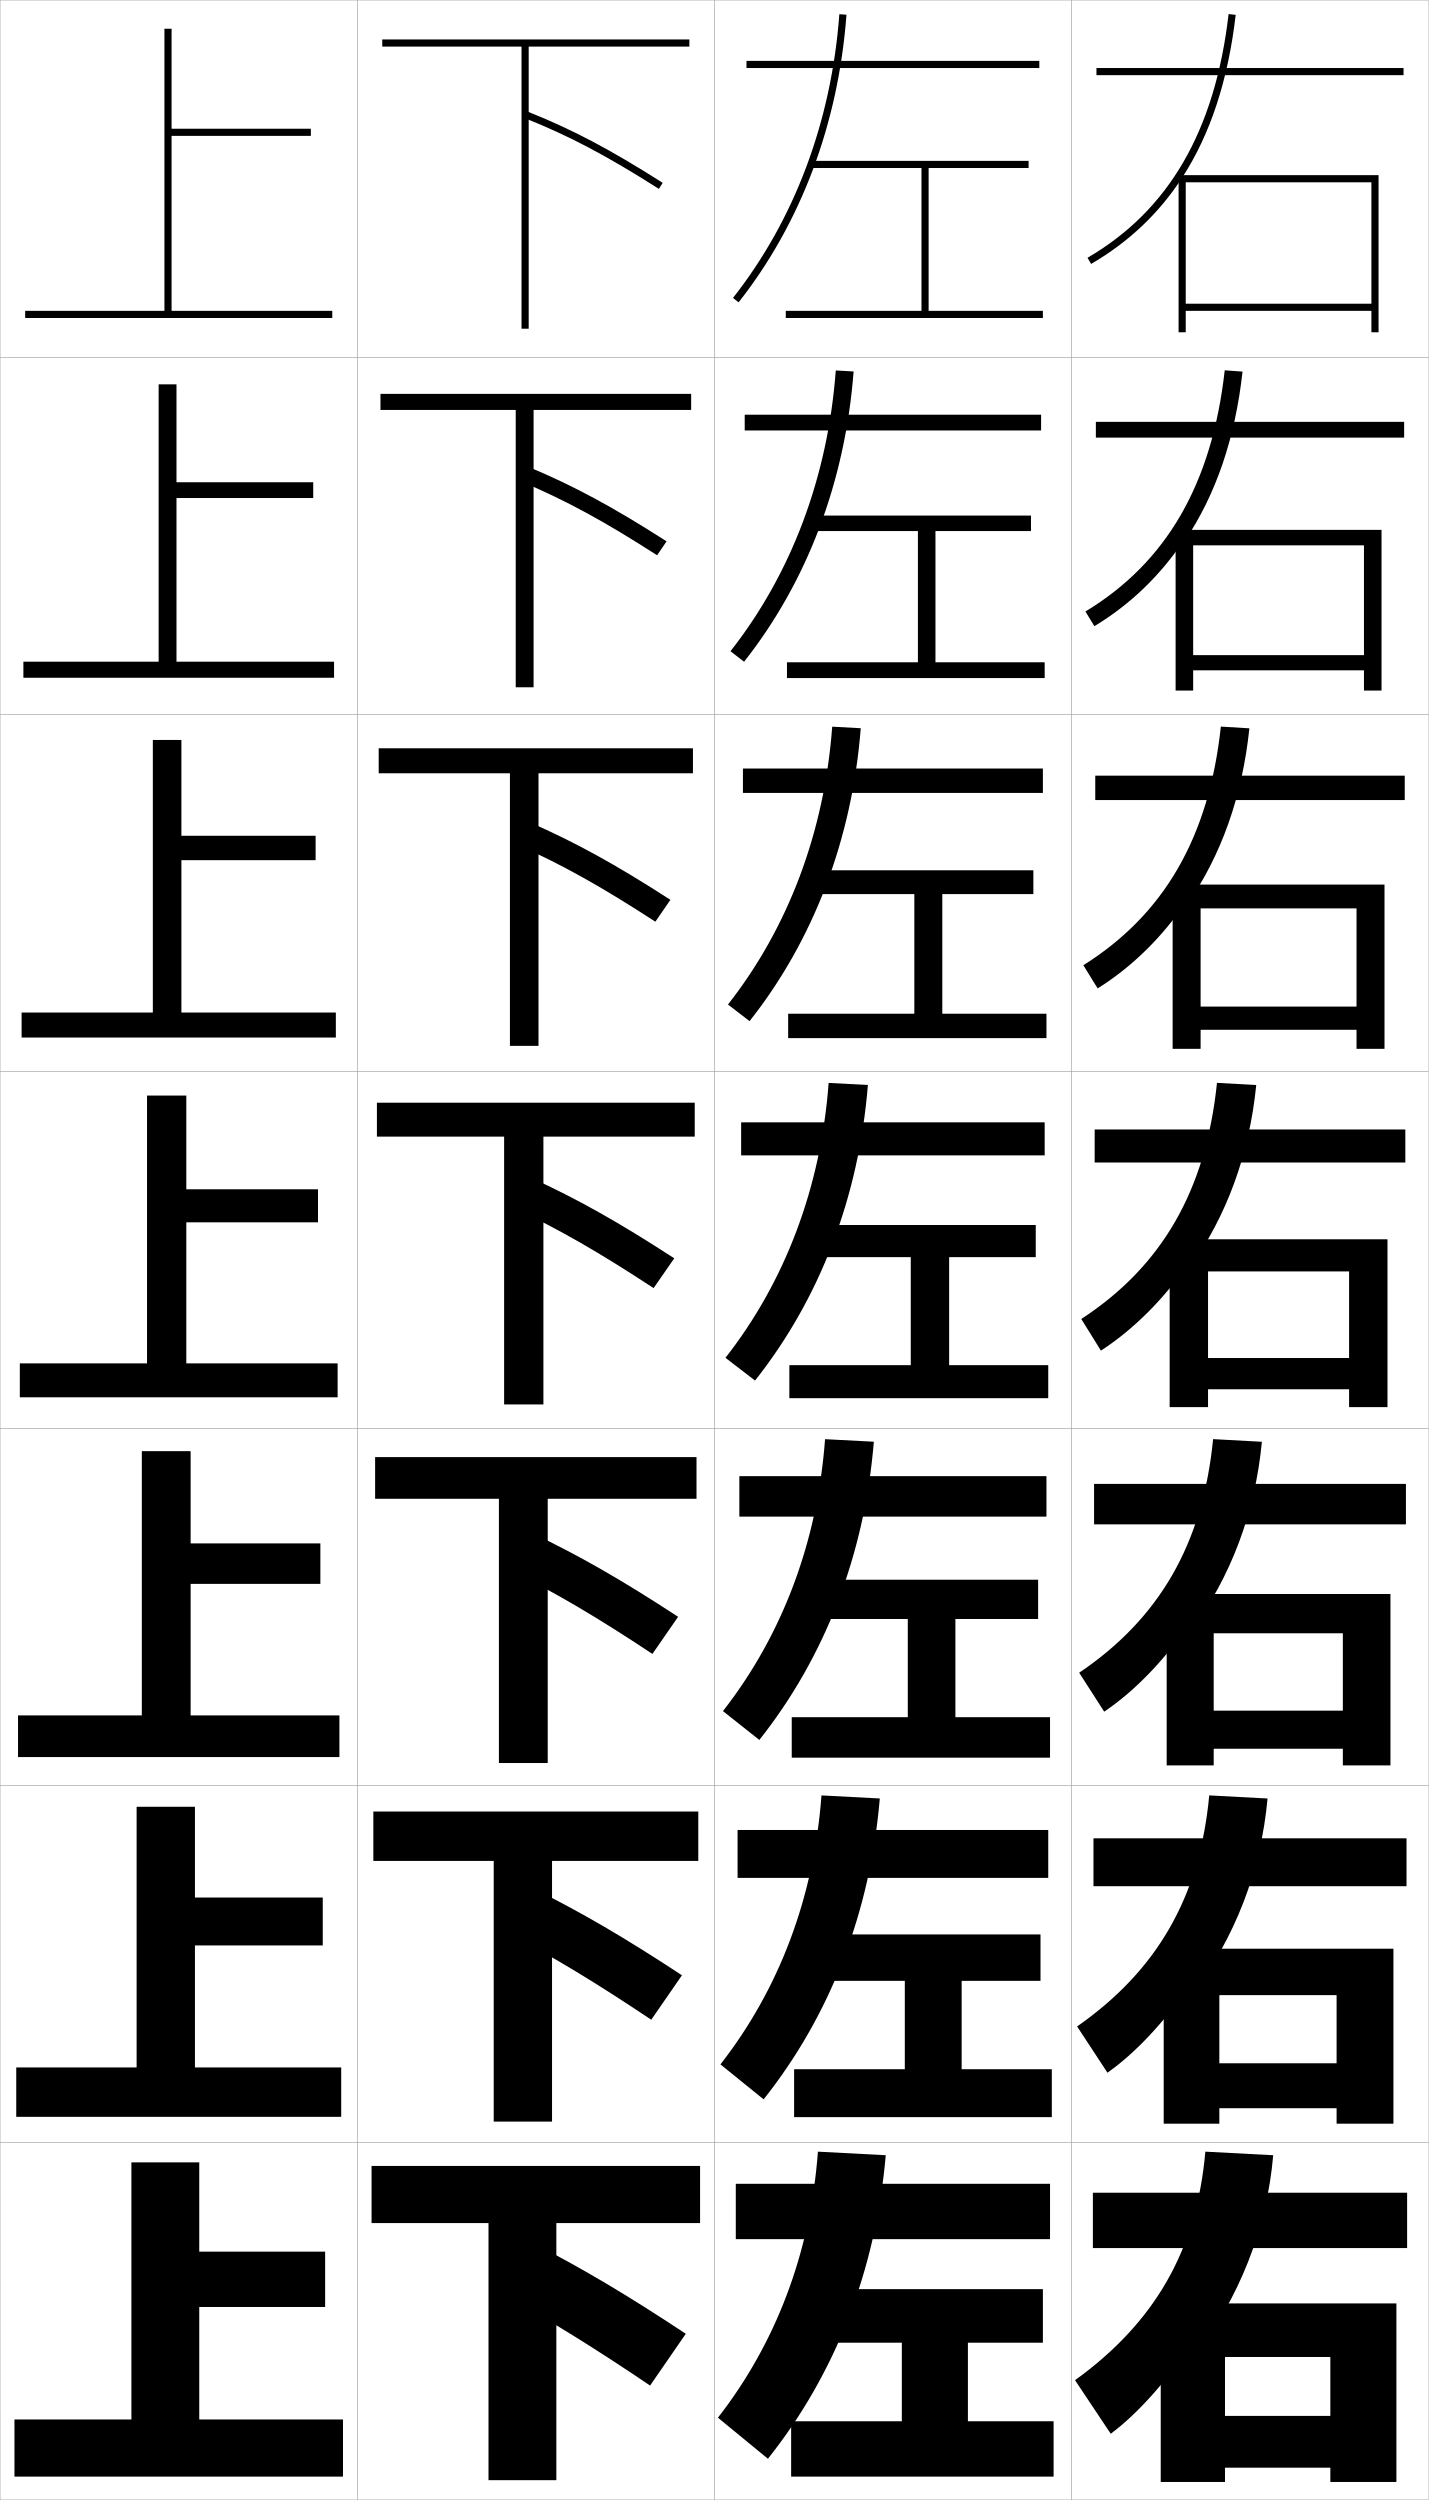
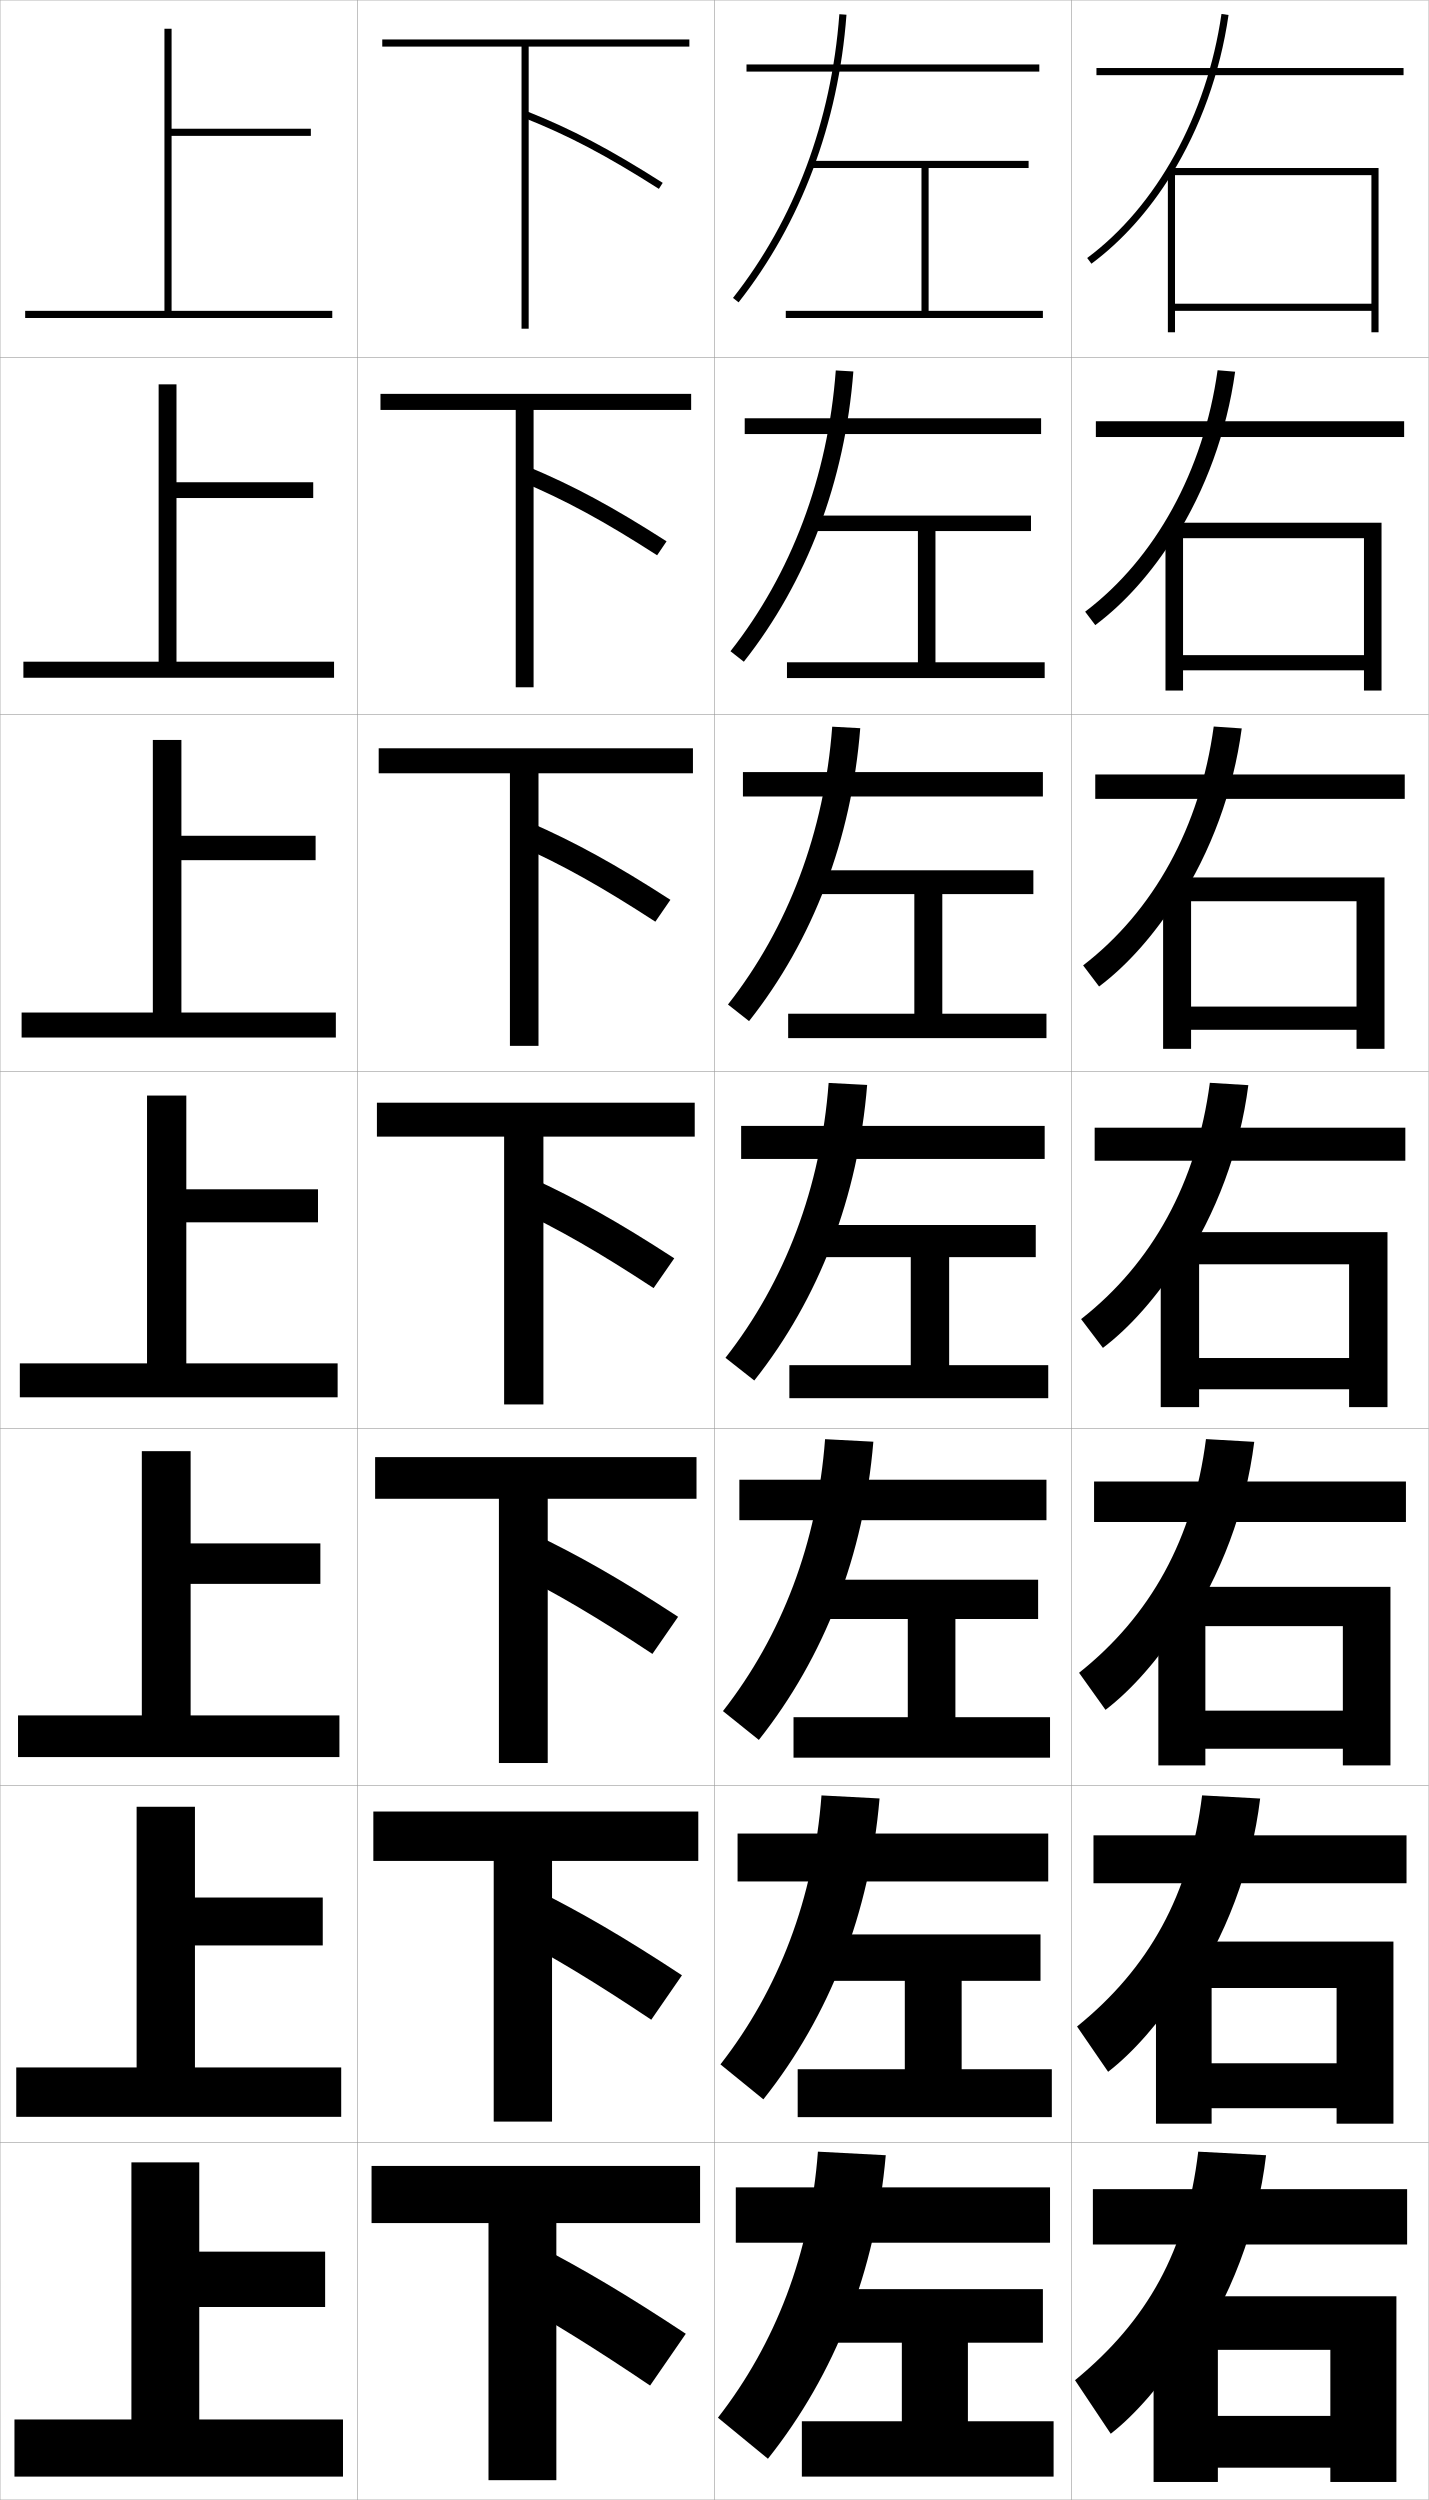
<svg xmlns="http://www.w3.org/2000/svg" width="400.1" height="700.1" viewBox="0 0 400.1 700.1" overflow="visible" enable-background="new 0 0 400.1 700.1" xml:space="preserve">
  <g id="glyphs">
    <g>
      <rect x="0.05" y="0.05" fill="none" stroke="#999999" stroke-width="0.1" width="100" height="100" />
      <rect x="0.05" y="100.05" fill="none" stroke="#999999" stroke-width="0.1" width="100" height="100" />
      <rect x="0.05" y="200.05" fill="none" stroke="#999999" stroke-width="0.1" width="100" height="100" />
      <rect x="0.05" y="300.05" fill="none" stroke="#999999" stroke-width="0.1" width="100" height="100" />
      <rect x="0.05" y="400.05" fill="none" stroke="#999999" stroke-width="0.1" width="100" height="100" />
      <rect x="0.05" y="500.05" fill="none" stroke="#999999" stroke-width="0.1" width="100" height="100" />
      <rect x="0.05" y="600.05" fill="none" stroke="#999999" stroke-width="0.1" width="100" height="100" />
      <rect x="100.05" y="0.05" fill="none" stroke="#999999" stroke-width="0.1" width="100" height="100" />
      <rect x="100.05" y="100.05" fill="none" stroke="#999999" stroke-width="0.1" width="100" height="100" />
      <rect x="100.05" y="200.05" fill="none" stroke="#999999" stroke-width="0.1" width="100" height="100" />
      <rect x="100.05" y="300.05" fill="none" stroke="#999999" stroke-width="0.1" width="100" height="100" />
      <rect x="100.05" y="400.05" fill="none" stroke="#999999" stroke-width="0.1" width="100" height="100" />
      <rect x="100.05" y="500.05" fill="none" stroke="#999999" stroke-width="0.1" width="100" height="100" />
      <rect x="100.05" y="600.05" fill="none" stroke="#999999" stroke-width="0.1" width="100" height="100" />
      <rect x="200.05" y="0.05" fill="none" stroke="#999999" stroke-width="0.1" width="100" height="100" />
      <rect x="200.05" y="100.05" fill="none" stroke="#999999" stroke-width="0.1" width="100" height="100" />
      <rect x="200.05" y="200.05" fill="none" stroke="#999999" stroke-width="0.1" width="100" height="100" />
      <rect x="200.05" y="300.05" fill="none" stroke="#999999" stroke-width="0.1" width="100" height="100" />
      <rect x="200.05" y="400.05" fill="none" stroke="#999999" stroke-width="0.1" width="100" height="100" />
      <rect x="200.05" y="500.05" fill="none" stroke="#999999" stroke-width="0.1" width="100" height="100" />
      <rect x="200.05" y="600.05" fill="none" stroke="#999999" stroke-width="0.1" width="100" height="100" />
      <rect x="300.05" y="0.05" fill="none" stroke="#999999" stroke-width="0.1" width="100" height="100" />
      <rect x="300.05" y="100.05" fill="none" stroke="#999999" stroke-width="0.1" width="100" height="100" />
      <rect x="300.05" y="200.05" fill="none" stroke="#999999" stroke-width="0.1" width="100" height="100" />
      <rect x="300.05" y="300.05" fill="none" stroke="#999999" stroke-width="0.1" width="100" height="100" />
      <rect x="300.05" y="400.05" fill="none" stroke="#999999" stroke-width="0.1" width="100" height="100" />
      <rect x="300.05" y="500.05" fill="none" stroke="#999999" stroke-width="0.1" width="100" height="100" />
      <rect x="300.05" y="600.05" fill="none" stroke="#999999" stroke-width="0.1" width="100" height="100" />
    </g>
    <g>
-       <rect x="307.05" y="19.05" width="86" height="2" />
-       <rect x="306.883" y="118.133" width="86.333" height="4.417" />
-       <rect x="306.717" y="217.216" width="86.666" height="6.833" />
-       <rect x="306.55" y="316.3" width="87" height="9.25" />
-       <rect x="306.383" y="415.55" width="87.333" height="11.333" />
-       <rect x="306.217" y="514.8" width="87.666" height="13.417" />
-       <rect x="306.05" y="614.05" width="88" height="15.5" />
-     </g>
-     <g>
-       <polygon points="384.05,85.05 332.05,85.05 332.05,87.05 384.05,87.05       384.05,93.05 386.05,93.05 386.05,49.05 330.05,49.05 330.05,93.05       332.05,93.05 332.05,51.05 384.05,51.05 " />
-       <polygon points="386.883,148.383 329.216,148.383 329.216,193.383 334.133,193.383       334.133,152.716 381.966,152.716 381.966,183.466 334.133,183.466 334.133,187.716       381.966,187.716 381.966,193.383 386.883,193.383 " />
-       <polygon points="387.717,247.716 328.383,247.716 328.383,293.716 336.217,293.716       336.217,254.383 379.883,254.383 379.883,281.883 336.217,281.883 336.217,288.383       379.883,288.383 379.883,293.716 387.717,293.716 " />
-       <polygon points="388.55,347.05 327.55,347.05 327.55,394.05 338.3,394.05       338.3,356.05 377.8,356.05 377.8,380.3 338.3,380.3 338.3,389.05       377.8,389.05 377.8,394.05 388.55,394.05 " />
-       <polygon points="389.383,446.383 326.716,446.383 326.716,494.383 339.883,494.383       339.883,457.384 376.05,457.384 376.05,479.05 339.883,479.05 339.883,489.717       376.05,489.717 376.05,494.383 389.383,494.383 " />
-       <polygon points="390.217,545.717 325.883,545.717 325.883,594.717 341.467,594.717       341.467,558.717 374.3,558.717 374.3,577.8 341.467,577.8 341.467,590.383       374.3,590.383 374.3,594.717 390.217,594.717 " />
-       <polygon points="372.55,695.05 391.05,695.05 391.05,645.05 325.05,645.05       325.05,695.05 343.05,695.05 343.05,660.051 372.55,660.051 372.55,676.55       343.05,676.55 343.05,691.05 372.55,691.05 " />
-     </g>
-     <g>
      <polygon points="148.05,13.05 193.05,13.05 193.05,11.05 107.05,11.05       107.05,13.05 146.05,13.05 146.05,92.05 148.05,92.05 " />
      <polygon points="106.549,110.3 106.549,114.799 144.424,114.799 144.424,192.466       149.425,192.466 149.425,114.799 193.55,114.799 193.55,110.3 " />
      <polygon points="106.05,209.55 106.05,216.55 142.8,216.55 142.8,292.883       150.8,292.883 150.8,216.55 194.05,216.55 194.05,209.55 " />
      <polygon points="152.175,318.3 194.55,318.3 194.55,308.8 105.55,308.8       105.55,318.3 141.175,318.3 141.175,393.3 152.175,393.3 " />
      <polygon points="105.049,408.05 105.049,419.716 139.716,419.716 139.716,493.716       153.383,493.716 153.383,419.716 195.05,419.716 195.05,408.05 " />
      <polygon points="104.55,507.3 104.55,521.133 138.258,521.133 138.258,594.133       154.592,594.133 154.592,521.133 195.55,521.133 195.55,507.3 " />
      <polygon points="155.8,622.55 196.05,622.55 196.05,606.55 104.05,606.55       104.05,622.55 136.8,622.55 136.8,694.55 155.8,694.55 " />
    </g>
    <g>
      <path d="M146.681,32.979c12.512,4.962,23.118,10.546,37.832,19.914l1.074-1.688      c-14.829-9.441-25.53-15.073-38.168-20.086L146.681,32.979z" />
      <path d="M184.019,155.502l2.645-3.906c-15.13-9.701-26.079-15.591-38.807-20.905      l-1.949,4.133C158.322,140.051,169.129,145.924,184.019,155.502z" />
      <path d="M183.525,258.112l4.216-6.125c-15.432-9.961-26.628-16.109-39.445-21.724      l-3.159,6.406C157.453,242.161,168.46,248.323,183.525,258.112z" />
      <path d="M188.818,352.378c-15.733-10.221-27.177-16.627-40.084-22.543l-4.369,8.68      c12.218,5.756,23.426,12.207,38.666,22.207L188.818,352.378z" />
      <path d="M182.704,463.164l7.191-10.396c-16.035-10.481-27.725-17.146-40.723-23.362      l-5.413,10.786C155.879,446.213,167.288,452.953,182.704,463.164z" />
      <path d="M182.377,565.607l8.596-12.448c-16.337-10.741-28.274-17.663-41.361-24.181      l-6.457,12.893C155.177,548.156,166.786,555.186,182.377,565.607z" />
      <path d="M142.55,643.55c11.924,6.549,23.733,13.867,39.5,24.5l10-14.5      c-16.639-11.001-28.822-18.182-42-25L142.55,643.55z" />
    </g>
    <g>
-       <g>
-         <path d="M205.265,83.432l1.57,1.237c17.489-22.217,27.937-50.068,30.212-80.545       l-1.994-0.148C232.807,34.054,222.506,61.529,205.265,83.432z" />
-         <rect x="209.05" y="17.05" width="82" height="2" />
-       </g>
-       <g>
-         <path d="M204.562,182.368l3.809,2.948c17.715-22.465,28.311-50.497,30.676-81.287       l-4.995-0.291C231.826,133.551,221.621,160.66,204.562,182.368z" />
-         <rect x="208.549" y="116.133" width="83" height="4.417" />
-       </g>
-       <g>
-         <path d="M203.86,281.304l6.047,4.658c17.942-22.713,28.684-50.924,31.141-82.03       l-7.995-0.432C230.845,233.048,220.736,259.792,203.86,281.304z" />
-         <rect x="208.05" y="215.217" width="84" height="6.833" />
-       </g>
-       <g>
-         <path d="M203.157,380.24l8.285,6.369c18.168-22.961,29.058-51.353,31.605-82.772       l-10.996-0.574C229.864,332.545,219.851,358.923,203.157,380.24z" />
-         <rect x="207.55" y="314.3" width="85" height="9.25" />
-       </g>
-       <g>
-         <path d="M202.455,479.177l10.19,8.079c18.395-23.209,29.426-51.782,32.07-83.515       l-13.664-0.716C228.884,432.042,218.965,458.054,202.455,479.177z" />
-         <rect x="207.049" y="413.383" width="86" height="11.333" />
-       </g>
-       <g>
-         <path d="M201.752,578.113l12.095,9.79c18.621-23.458,29.794-52.212,32.535-84.258       l-16.333-0.858C227.903,531.538,218.081,557.186,201.752,578.113z" />
-         <rect x="206.55" y="512.467" width="87" height="13.416" />
-       </g>
-       <g>
-         <path d="M201.05,677.05l14,11.5c18.848-23.706,30.163-52.642,33-85l-19-1       C226.923,631.035,217.195,656.316,201.05,677.05z" />
-         <rect x="206.05" y="611.55" width="88" height="15.5" />
-       </g>
-     </g>
-     <polygon points="252.55,656.05 252.55,678.05 221.55,678.05 221.55,693.55      295.05,693.55 295.05,678.05 271.05,678.05 271.05,656.05 292.05,656.05      292.05,641.05 230.05,641.05 230.05,656.05 " />
-     <polygon points="291.383,541.717 229.549,541.717 229.549,554.717 253.383,554.717      253.383,579.466 222.383,579.466 222.383,592.883 294.55,592.883 294.55,579.466      269.3,579.466 269.3,554.717 291.383,554.717 " />
-     <polygon points="290.717,442.383 229.05,442.383 229.05,453.383 254.217,453.383      254.217,480.883 221.717,480.883 221.717,492.217 294.05,492.217 294.05,480.883      267.55,480.883 267.55,453.383 290.717,453.383 " />
-     <g>
-       <polygon points="260.05,87.05 260.05,47.05 288.05,47.05 288.05,45.05       227.05,45.05 227.05,47.05 258.05,47.05 258.05,87.05 220.05,87.05       220.05,89.05 292.05,89.05 292.05,87.05 " />
-       <polygon points="288.716,148.716 288.716,144.383 227.549,144.383 227.549,148.716       257.05,148.716 257.05,185.466 220.383,185.466 220.383,189.883 292.55,189.883       292.55,185.466 261.966,185.466 261.966,148.716 " />
-       <polygon points="289.383,250.383 289.383,243.716 228.05,243.716 228.05,250.383       256.05,250.383 256.05,283.883 220.717,283.883 220.717,290.716 293.05,290.716       293.05,283.883 263.883,283.883 263.883,250.383 " />
-       <polygon points="290.05,343.05 228.55,343.05 228.55,352.05 255.05,352.05       255.05,382.3 221.05,382.3 221.05,391.55 293.55,391.55 293.55,382.3       265.8,382.3 265.8,352.05 290.05,352.05 " />
-     </g>
-     <g>
      <polygon points="48.05,87.05 48.05,38.05 87.05,38.05 87.05,36.05       48.05,36.05 48.05,8.05 46.05,8.05 46.05,87.05 7.05,87.05       7.05,89.05 93.05,89.05 93.05,87.05 " />
      <polygon points="49.424,107.633 44.425,107.633 44.425,185.3 6.55,185.3       6.55,189.8 93.549,189.8 93.549,185.3 49.424,185.3 49.424,139.466       87.716,139.466 87.716,135.049 49.424,135.049 " />
      <polygon points="50.8,207.217 42.8,207.217 42.8,283.55 6.05,283.55       6.05,290.55 94.05,290.55 94.05,283.55 50.8,283.55 50.8,240.883       88.383,240.883 88.383,234.05 50.8,234.05 " />
      <polygon points="52.175,306.8 41.175,306.8 41.175,381.8 5.55,381.8       5.55,391.3 94.55,391.3 94.55,381.8 52.175,381.8 52.175,342.3       89.05,342.3 89.05,333.05 52.175,333.05 " />
      <polygon points="53.383,406.383 39.716,406.383 39.716,480.383 5.05,480.383       5.05,492.05 95.049,492.05 95.049,480.383 53.383,480.383 53.383,443.55       89.716,443.55 89.716,432.216 53.383,432.216 " />
      <polygon points="54.591,505.967 38.258,505.967 38.258,578.967 4.55,578.967       4.55,592.8 95.55,592.8 95.55,578.967 54.591,578.967 54.591,544.8       90.383,544.8 90.383,531.383 54.591,531.383 " />
      <polygon points="36.8,677.55 4.05,677.55 4.05,693.55 96.05,693.55       96.05,677.55 55.8,677.55 55.8,646.05 91.05,646.05 91.05,630.55       55.8,630.55 55.8,605.55 36.8,605.55 " />
    </g>
    <g>
-       <path d="M331.05,49.761c7.907-12.179,12.867-27.301,14.993-45.596l-1.986-0.23      c-3.792,32.64-16.716,54.965-39.511,68.252l1.008,1.727      C316.09,67.772,324.561,59.757,331.05,49.761L331.05,49.761z" />
-       <path d="M303.963,171.247l2.507,4.105c10.072-6.068,18.658-14.347,25.247-24.377      v0.583c8.774-12.994,14.186-28.852,16.243-47.496l-4.988-0.359      C339.402,135.545,326.641,157.512,303.963,171.247z" />
-       <path d="M303.381,270.308l4.005,6.484c9.608-5.996,18.31-14.537,24.997-24.602      v1.167c9.644-13.809,15.504-30.403,17.495-49.397l-7.99-0.487      C338.541,234.516,325.941,256.125,303.381,270.308z" />
-       <path d="M340.804,303.242c-3.125,30.245-15.562,51.496-38.006,66.126l5.504,8.863      c9.145-5.924,17.961-14.727,24.748-24.826v1.75      c10.511-14.624,16.822-31.954,18.746-51.298L340.804,303.242z" />
-       <path d="M302.215,468.429l7.003,10.908c8.441-5.696,16.921-14.384,24.165-25.051      v2.667c11.379-15.438,18.128-33.501,19.997-53.198l-13.661-0.743      C336.816,432.458,324.541,453.351,302.215,468.429z" />
-       <path d="M301.633,567.489l8.501,12.954c7.739-5.47,15.881-14.041,23.583-25.275      v3.584c12.246-16.255,19.434-35.048,21.248-55.1l-16.33-0.872      C335.955,531.43,323.842,551.964,301.633,567.489z" />
-       <path d="M334.05,660.55c13.114-17.069,20.74-36.595,22.5-57l-19-1      c-2.457,27.852-14.407,48.026-36.5,64l10,15c7.037-5.243,14.841-13.699,23-25.5V660.55z" />
+       <g>
+         <rect x="307.05" y="19.05" width="86" height="2" />
+         <path d="M328.05,48.895c8.027-12.989,13.64-28.398,15.99-44.702l-1.98-0.285       c-4.08,28.316-18.139,53.863-37.606,68.34l1.193,1.605       C314.287,67.427,321.882,58.875,328.05,48.895L328.05,48.895z" />
+         <polygon points="384.05,85.05 329.05,85.05 329.05,87.05 384.05,87.05        384.05,93.05 386.05,93.05 386.05,47.05 327.05,47.05 327.05,93.05        329.05,93.05 329.05,49.05 384.05,49.05 " />
+       </g>
+       <g>
+         <rect x="306.883" y="117.966" width="86.333" height="4.417" />
+         <path d="M328.979,150.842c8.604-13.632,14.547-29.748,16.908-46.751l-4.913-0.41       c-3.949,28.223-17.48,52.771-37.089,67.617l2.832,3.76       c8.296-6.209,15.845-14.717,22.262-24.965V150.842z" />
+         <polygon points="386.883,146.383 326.383,146.383 326.383,193.383 331.3,193.383        331.3,150.716 381.966,150.716 381.966,183.466 331.3,183.466 331.3,187.716        381.966,187.716 381.966,193.383 386.883,193.383 " />
+       </g>
+       <g>
+         <rect x="306.717" y="216.883" width="86.666" height="6.833" />
+         <path d="M329.909,252.791c9.183-14.275,15.455-31.098,17.827-48.801l-7.847-0.535       c-3.817,28.128-16.821,51.677-36.571,66.893l4.47,5.914       c7.952-5.993,15.455-14.456,22.121-24.971V252.791z" />
+         <polygon points="387.717,245.717 325.717,245.717 325.717,293.716 333.55,293.716        333.55,252.383 379.883,252.383 379.883,281.883 333.55,281.883 333.55,288.383        379.883,288.383 379.883,293.716 387.717,293.716 " />
+       </g>
+       <g>
+         <rect x="306.55" y="315.8" width="87" height="9.25" />
+         <path d="M330.839,354.739c9.76-14.918,16.362-32.447,18.745-50.851l-10.779-0.66       c-3.687,28.035-16.163,50.585-36.054,66.17l6.108,8.068       c7.607-5.776,15.064-14.195,21.979-24.978V354.739z" />
+         <polygon points="388.55,345.05 325.05,345.05 325.05,394.05 335.8,394.05        335.8,354.05 377.8,354.05 377.8,380.3 335.8,380.3 335.8,389.05        377.8,389.05 377.8,394.05 388.55,394.05 " />
+       </g>
+       <g>
+         <rect x="306.383" y="414.883" width="87.333" height="11.333" />
+         <path d="M331.576,456.676c10.337-15.562,17.27-33.797,19.663-52.9l-13.52-0.773       c-3.556,27.941-15.505,49.492-35.536,65.446l7.405,10.379       c7.314-5.599,14.776-14.029,21.987-25.151V456.676z" />
+         <polygon points="389.383,444.383 324.383,444.383 324.383,494.383 337.55,494.383        337.55,455.383 376.05,455.383 376.05,479.05 337.55,479.05 337.55,489.717        376.05,489.717 376.05,494.383 389.383,494.383 " />
+       </g>
+       <g>
+         <rect x="306.217" y="513.967" width="87.666" height="13.416" />
+         <path d="M332.312,558.613c10.916-16.205,18.178-35.146,20.582-54.95l-16.26-0.887       c-3.424,27.848-14.846,48.399-35.018,64.723l8.702,12.689       c7.021-5.421,14.488-13.864,21.993-25.325V558.613z" />
+         <polygon points="390.217,543.717 323.717,543.717 323.717,594.717 339.3,594.717        339.3,556.717 374.3,556.717 374.3,577.8 339.3,577.8 339.3,590.383        374.3,590.383 374.3,594.717 390.217,594.717 " />
+       </g>
+       <g>
+         <rect x="306.05" y="613.05" width="88" height="15.5" />
+         <path d="M333.05,660.55c11.493-16.849,19.085-36.496,21.5-57l-19-1       c-3.293,27.754-14.188,47.308-34.5,64l10,15c6.728-5.243,14.2-13.699,22-25.5V660.55z" />
+         <polygon points="372.55,695.05 391.05,695.05 391.05,643.05 323.05,643.05        323.05,695.05 341.05,695.05 341.05,658.051 372.55,658.051 372.55,676.55        341.05,676.55 341.05,691.05 372.55,691.05 " />
+       </g>
+     </g>
+     <g>
+       <g>
+         <path d="M201.05,677.05l14,11.5c18.848-23.706,30.162-52.641,33-85l-19-1       C226.923,631.035,217.195,656.316,201.05,677.05z" />
+         <rect x="206.05" y="612.55" width="88" height="15.5" />
+         <polygon points="252.55,656.05 252.55,678.05 224.55,678.05 224.55,693.55        295.05,693.55 295.05,678.05 271.05,678.05 271.05,656.05 292.05,656.05        292.05,641.05 230.05,641.05 230.05,656.05 " />
+       </g>
+       <g>
+         <path d="M201.752,578.113l12.025,9.786c18.621-23.458,29.793-52.212,32.535-84.258       l-16.262-0.854C227.903,531.538,218.08,557.186,201.752,578.113z" />
+         <rect x="206.549" y="513.467" width="87" height="13.416" />
+         <polygon points="253.383,554.717 253.383,579.466 223.383,579.466 223.383,592.883        294.55,592.883 294.55,579.466 269.3,579.466 269.3,554.717 291.383,554.717        291.383,541.717 229.549,541.717 229.549,554.717 " />
+       </g>
+       <g>
+         <path d="M202.455,479.177l10.05,8.072c18.395-23.209,29.426-51.782,32.07-83.515       l-13.523-0.709C228.884,432.042,218.965,458.054,202.455,479.177z" />
+         <rect x="207.05" y="414.383" width="86" height="11.334" />
+         <polygon points="254.217,453.383 254.217,480.883 222.217,480.883 222.217,492.217        294.05,492.217 294.05,480.883 267.55,480.883 267.55,453.383 290.717,453.383        290.717,442.383 229.05,442.383 229.05,453.383 " />
+       </g>
+       <g>
+         <path d="M203.157,380.24l8.074,6.358c18.168-22.961,29.058-51.354,31.605-82.772       l-10.785-0.563C229.864,332.545,219.851,358.923,203.157,380.24z" />
+         <rect x="207.55" y="315.3" width="85" height="9.25" />
+         <polygon points="290.05,343.05 228.55,343.05 228.55,352.05 255.05,352.05        255.05,382.3 221.05,382.3 221.05,391.55 293.55,391.55 293.55,382.3        265.8,382.3 265.8,352.05 290.05,352.05 " />
+       </g>
+       <g>
+         <path d="M203.859,281.304l5.906,4.651c17.942-22.713,28.684-50.925,31.141-82.03       L233.052,203.5C230.845,233.048,220.735,259.791,203.859,281.304z" />
+         <rect x="208.049" y="216.216" width="84" height="6.834" />
+         <polygon points="289.383,243.716 228.049,243.716 228.049,250.383 256.05,250.383        256.05,283.883 220.716,283.883 220.716,290.716 293.05,290.716 293.05,283.883        263.883,283.883 263.883,250.383 289.383,250.383 " />
+       </g>
+       <g>
+         <path d="M204.562,182.368l3.738,2.944c17.715-22.464,28.31-50.497,30.676-81.287       l-4.925-0.287C231.826,133.551,221.621,160.661,204.562,182.368z" />
+         <rect x="208.55" y="117.133" width="83" height="4.417" />
+         <polygon points="288.717,144.383 227.55,144.383 227.55,148.716 257.05,148.716        257.05,185.467 220.383,185.467 220.383,189.883 292.55,189.883 292.55,185.467        261.967,185.467 261.967,148.716 288.717,148.716 " />
+       </g>
+       <g>
+         <path d="M205.265,83.432l1.57,1.237c17.489-22.217,27.937-50.068,30.212-80.545       l-1.994-0.148C232.807,34.054,222.506,61.529,205.265,83.432z" />
+         <rect x="209.05" y="18.05" width="82" height="2" />
+         <polygon points="260.05,87.05 260.05,47.05 288.05,47.05 288.05,45.05        227.05,45.05 227.05,47.05 258.05,47.05 258.05,87.05 220.05,87.05        220.05,89.05 292.05,89.05 292.05,87.05 " />
+       </g>
    </g>
  </g>
</svg>
